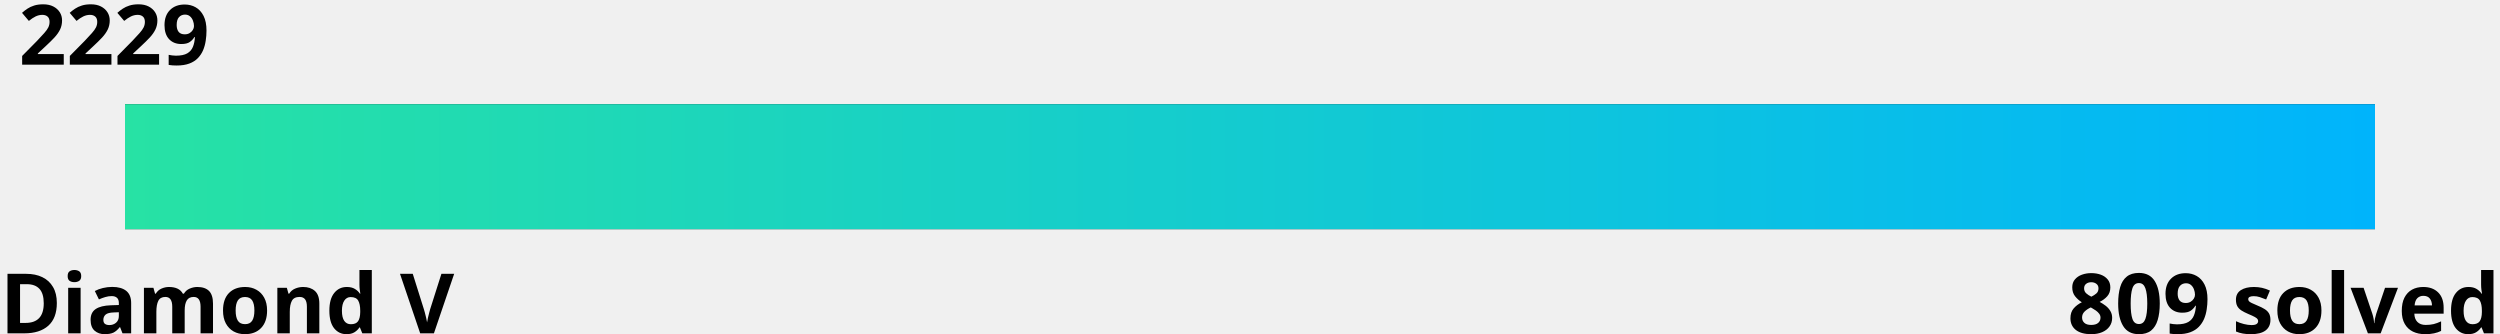
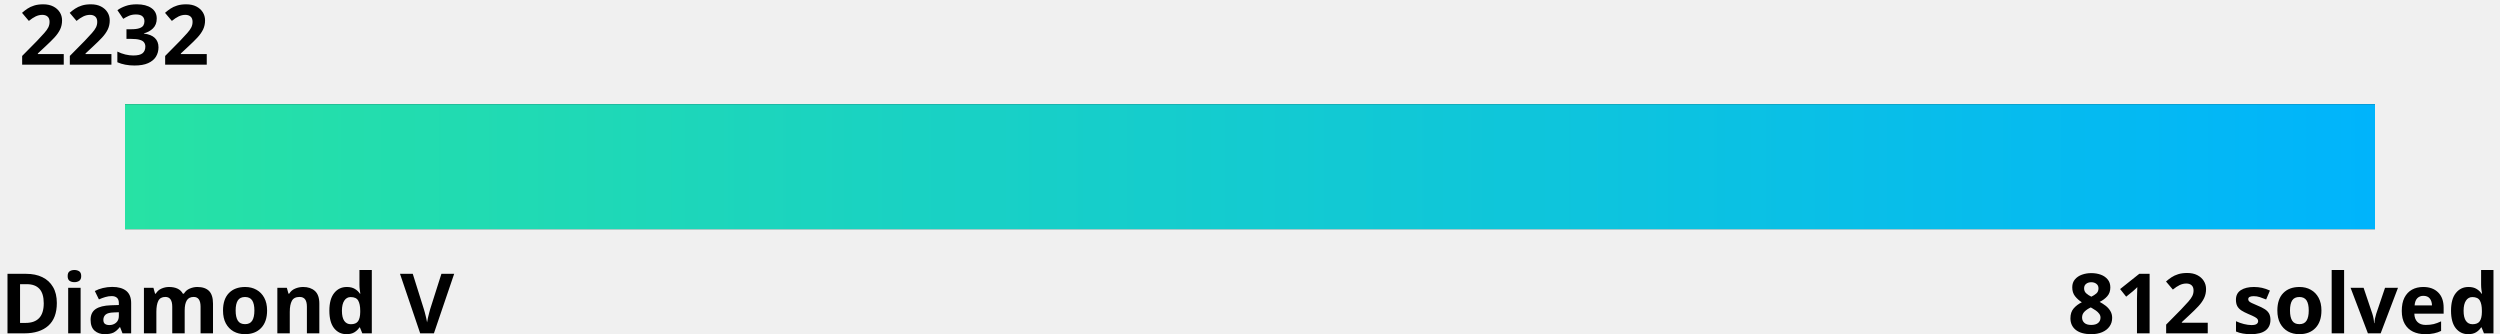
<svg xmlns="http://www.w3.org/2000/svg" width="600" height="80">
  <linearGradient id="a" x1="0%" y1="0%" x2="100%" y2="0%">
    <stop offset="0" stop-color="#27e2a4" />
    <stop offset="1" stop-color="#00b4fc" />
  </linearGradient>
  <style>
    .text {
      fill: #000;
    }
    .bar-bg {
      fill: #000000;
    }
    
    @media (prefers-color-scheme: dark) {
      .text {
        fill: #fff;
      }
      .bar-bg {
        fill: #fff;
      }
    }
  </style>
  <g font-family="Noto Sans,Verdana,Geneva,sans-serif" font-size="20" font-weight="bold">
-     <text id="rating" x="5%" y="0%" class="text" text-anchor="middle" dominant-baseline="hanging">2229
-       <animate attributeName="x" from="5%" to="31.1%" dur="1s" fill="freeze" calcMode="spline" keyTimes="0;1" keySplines="0 0 0.58 1.0" />
+     <text id="rating" x="5%" y="0%" class="text" text-anchor="middle" dominant-baseline="hanging">2232
+       <animate attributeName="x" from="5%" to="33.8%" dur="1s" fill="freeze" calcMode="spline" keyTimes="0;1" keySplines="0 0 0.58 1.0" />
    </text>
    <text x="0" y="100%" class="text" text-anchor="start">Diamond V</text>
-     <text x="100%" y="100%" class="text" text-anchor="end">809 solved</text>
+     <text x="100%" y="100%" class="text" text-anchor="end">812 solved</text>
  </g>
  <rect x="5%" y="25" width="90%" height="30" class="bar-bg" />
  <rect x="5%" y="25" width="90%" height="30" fill="url(#a)">
-     <animate attributeName="width" from="0" to="26.1%" dur="1.5s" fill="freeze" calcMode="spline" keyTimes="0;1" keySplines="0 0 0.58 1.0" />
+     <animate attributeName="width" from="0" to="28.8%" dur="1.5s" fill="freeze" calcMode="spline" keyTimes="0;1" keySplines="0 0 0.58 1.0" />
  </rect>
</svg>
